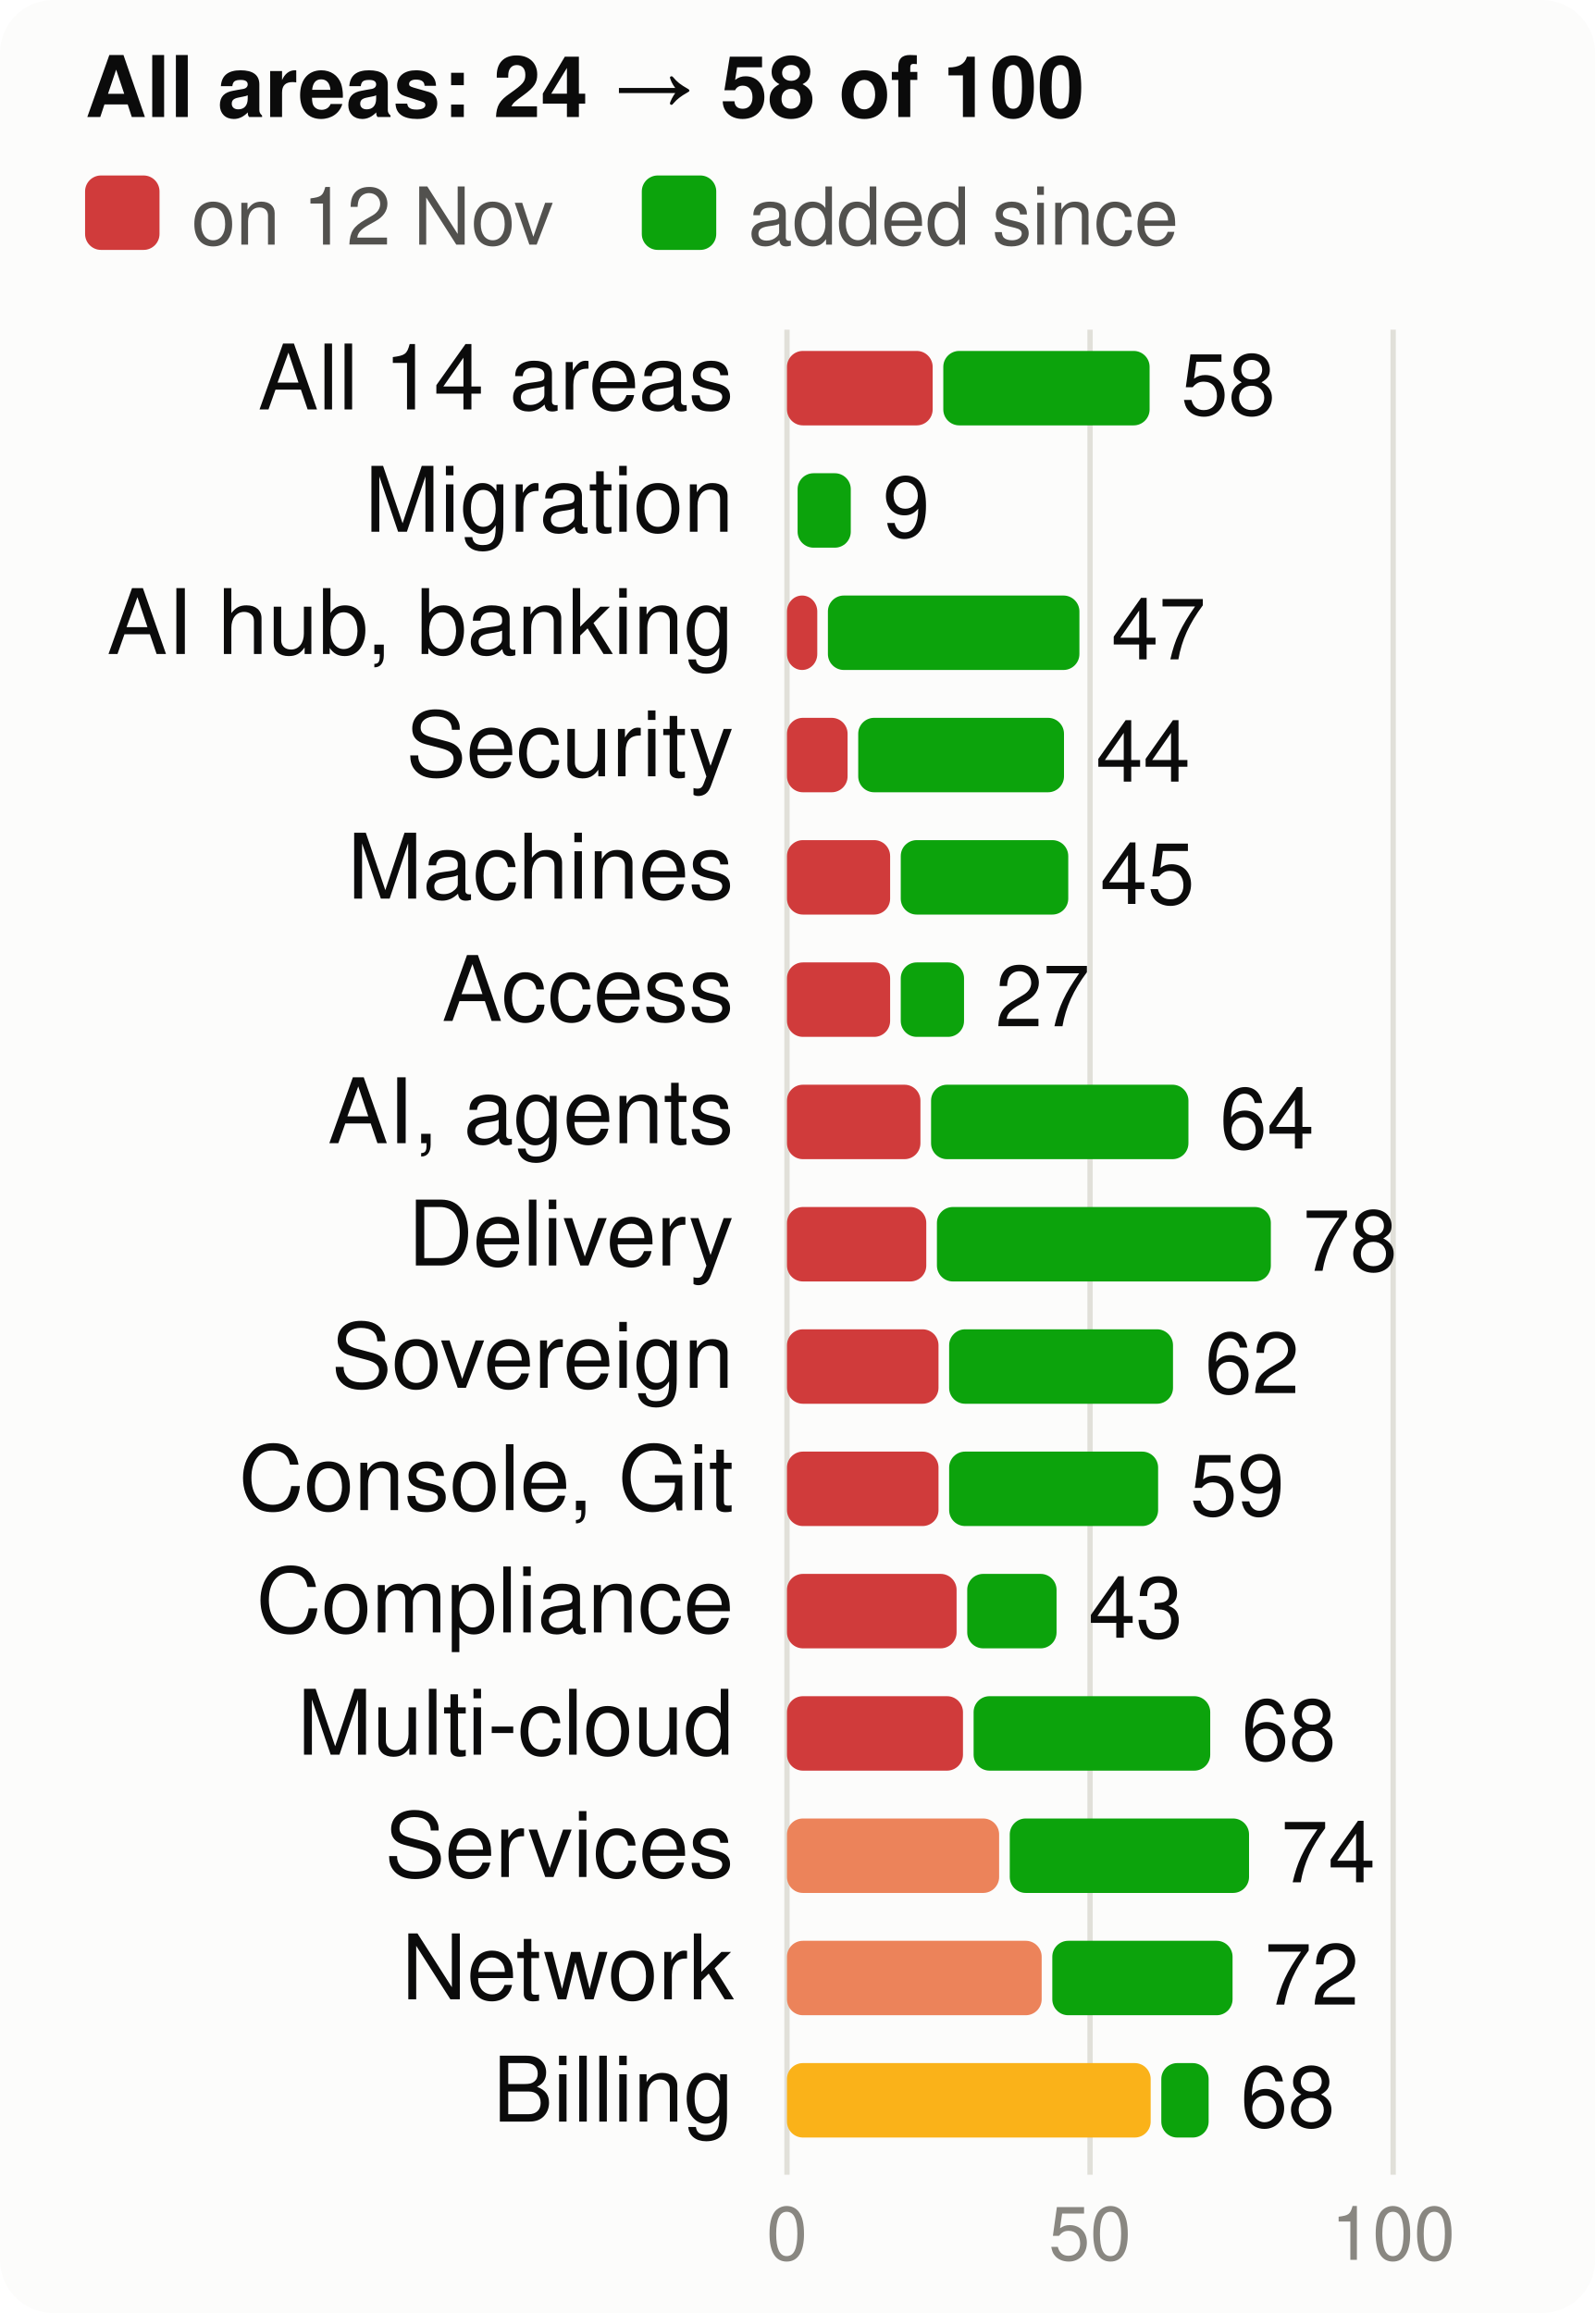
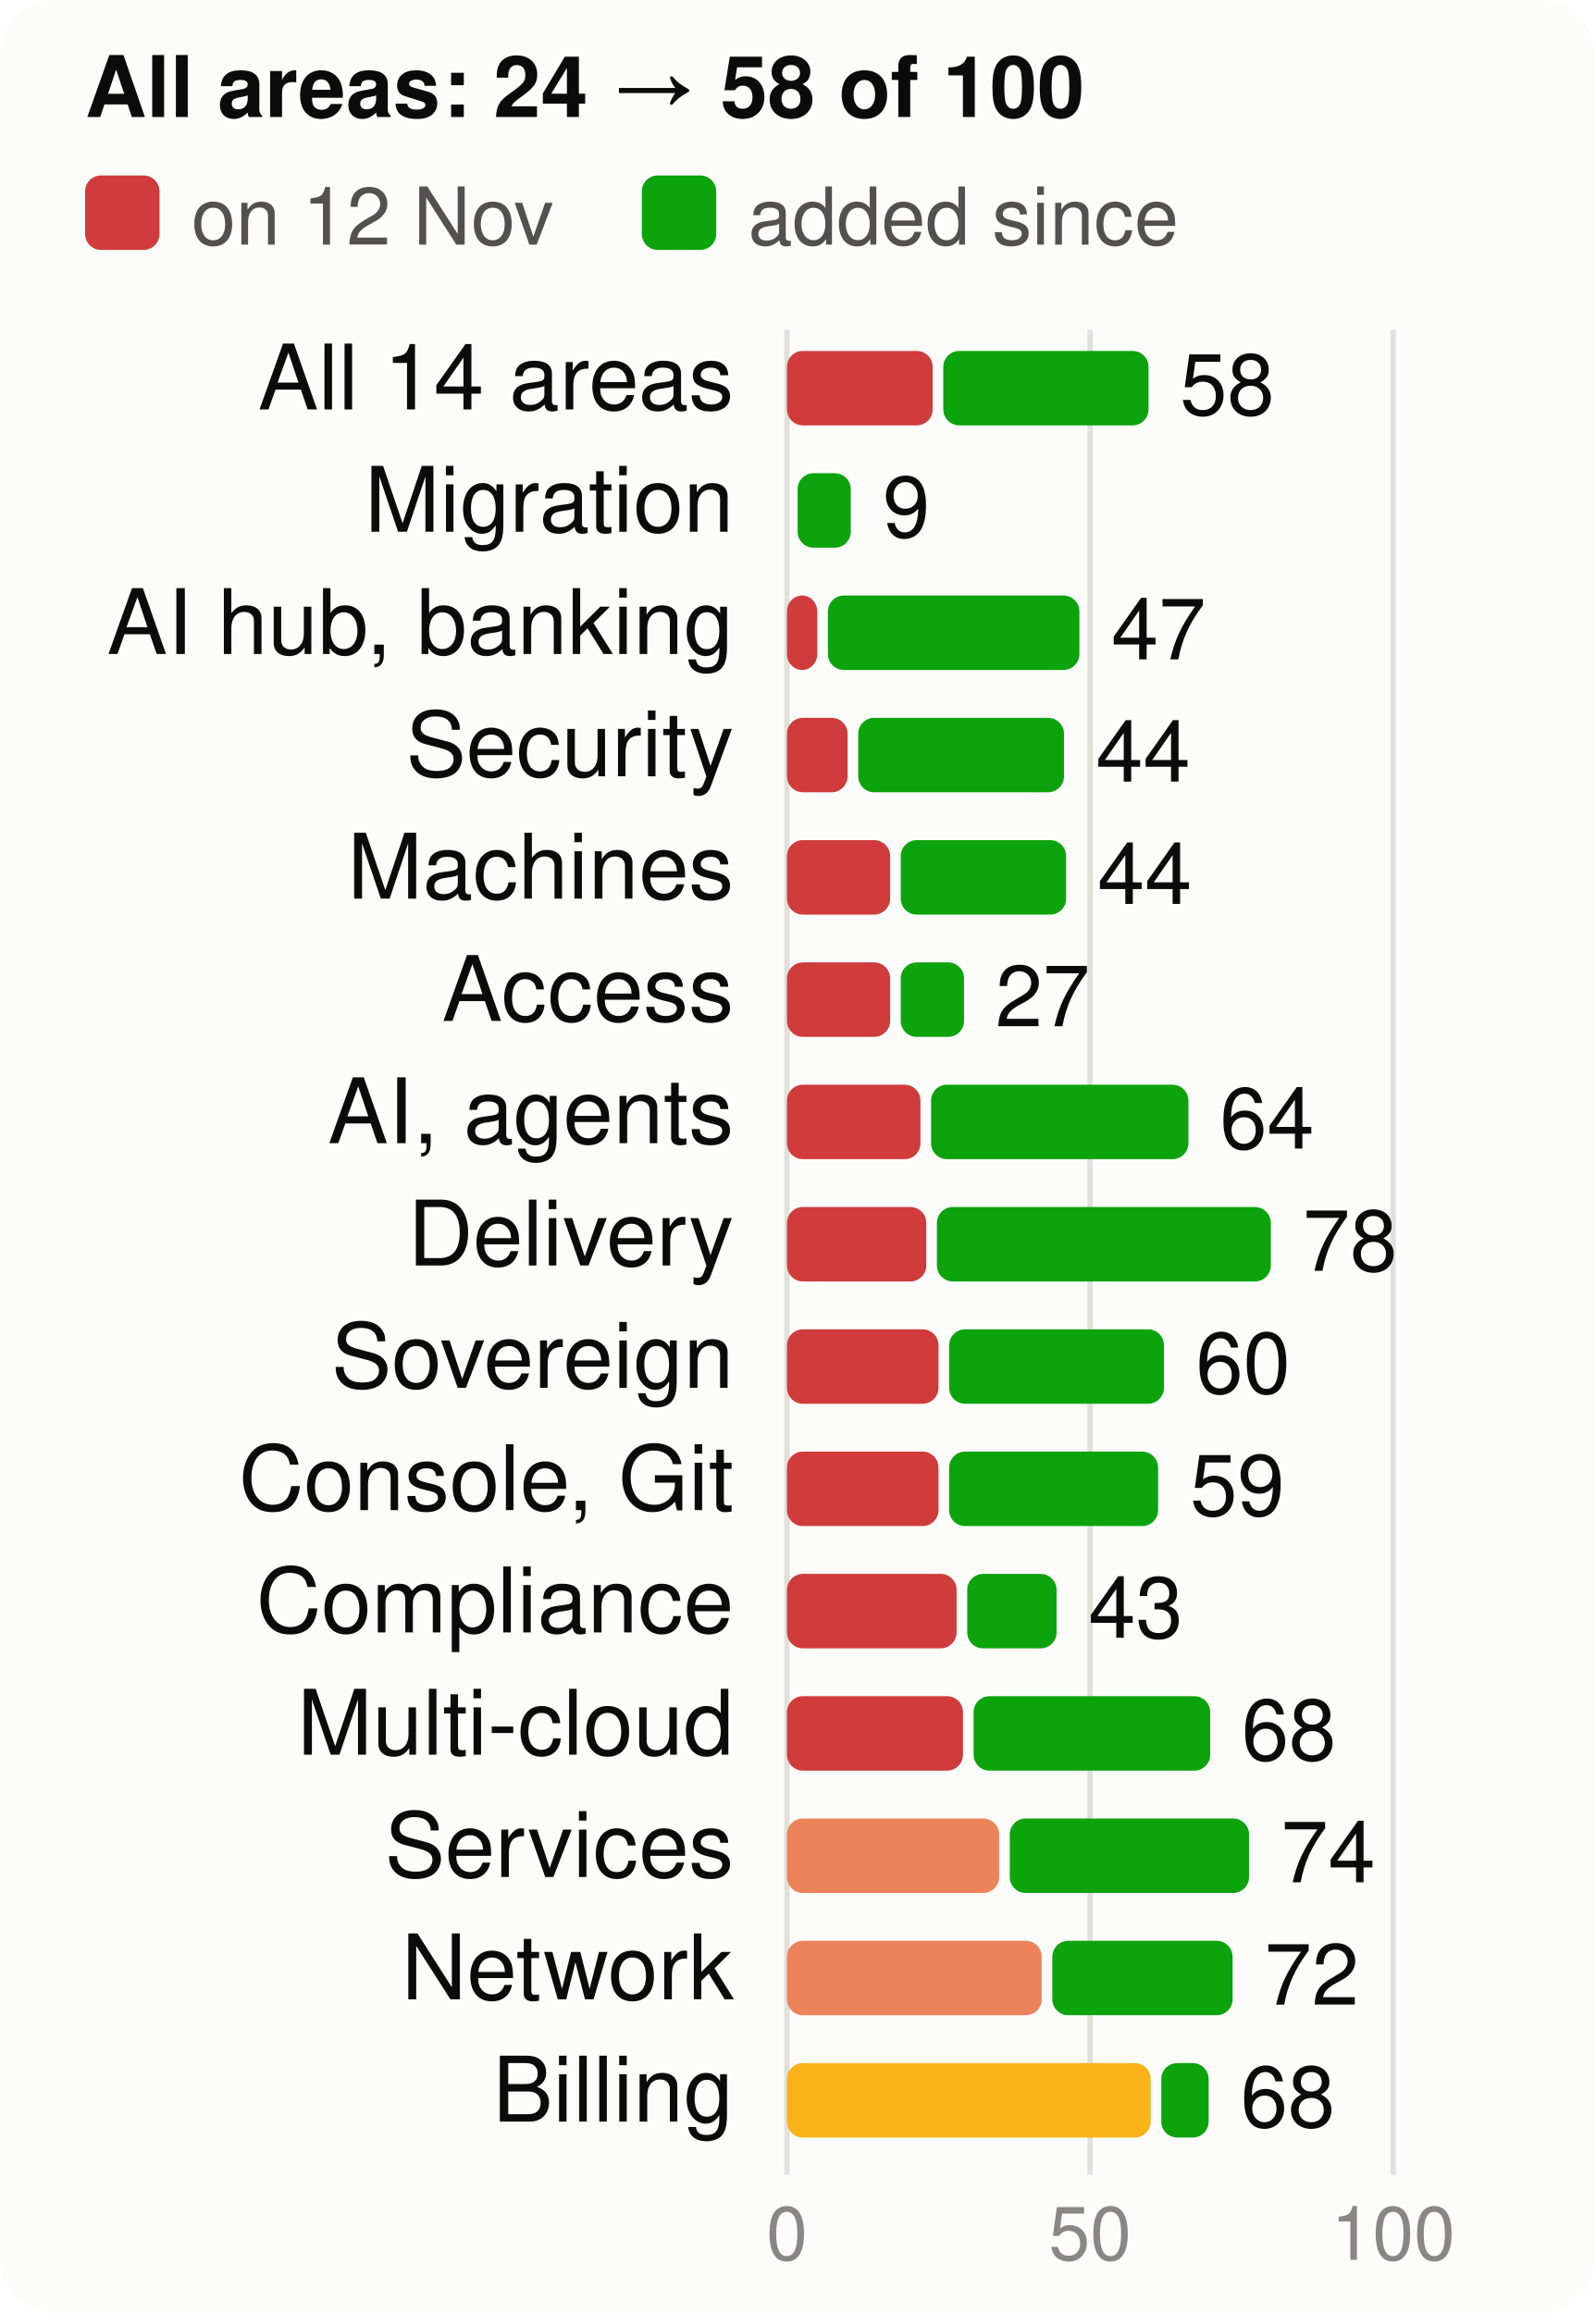
<svg xmlns="http://www.w3.org/2000/svg" viewBox="0 0 300 435" width="300" height="435" font-family="system-ui,-apple-system,Segoe UI,Helvetica,Arial,sans-serif" font-size="18" role="img" aria-label="Score per product area, at the start and now, of 100">
  <style>.h{paint-order:stroke;stroke:#fcfcfb;stroke-width:3px;stroke-linejoin:round}.rg{stroke:#fcfcfb}@media (prefers-color-scheme: dark){.bg{fill:#1a1a19}.t1{fill:#f0efec}.t2{fill:#c3c2b7}.gr{stroke:#2c2c2a}.ax{stroke:#383835}.ld{stroke:#383835}.br{stroke:#c3c2b7}.m{stroke:#3987e5}.dp{stroke:#d95926}.v{stroke:#199e70}.i2{stroke:#c3c2b7}.i1{stroke:#f0efec}.f1{fill:#3987e5}.f2{fill:#d95926}.f3{fill:#199e70}.f4{fill:#c98500}.ev{fill:#c3c2b7}.inv{fill:#1a1a19}.done{fill:#cde2fb}.todo{fill:#52514e}.tile{fill:#262624}.h,.rg{stroke:#1a1a19}}</style>
  <rect width="300" height="435" rx="10" class="bg" fill="#fcfcfb" />
  <text x="16" y="22" class="t1" fill="#0b0b0b" font-size="16" font-weight="700">All areas: 24 → 58 of 100</text>
  <rect x="16" y="33" width="14" height="14" rx="3" class="crit" fill="#d03b3b" />
  <text x="36" y="46" class="t2" fill="#52514e" font-size="15">on 12 Nov</text>
  <rect x="120.7" y="33" width="14" height="14" rx="3" class="gain" fill="#0ca30c" />
  <text x="140.7" y="46" class="t2" fill="#52514e" font-size="15">added since</text>
  <line x1="148.0" x2="148.0" y1="62" y2="409" class="gr" stroke="#e1e0d9" />
  <text x="148.0" y="425" text-anchor="middle" class="t3" fill="#898781" font-size="14">0</text>
  <line x1="205.0" x2="205.0" y1="62" y2="409" class="gr" stroke="#e1e0d9" />
  <text x="205.0" y="425" text-anchor="middle" class="t3" fill="#898781" font-size="14">50</text>
  <line x1="262.0" x2="262.0" y1="62" y2="409" class="gr" stroke="#e1e0d9" />
  <text x="262.0" y="425" text-anchor="middle" class="t3" fill="#898781" font-size="14">100</text>
  <text x="138" y="77" text-anchor="end" class="t1" fill="#0b0b0b" font-size="17">All 14 areas</text>
  <rect x="148" y="66" width="27.4" height="14" rx="3" class="crit" fill="#d03b3b" />
-   <rect x="177.4" y="66" width="38.8" height="14" rx="3" class="gain" fill="#0ca30c" />
-   <text x="222.1" y="78" class="t1" fill="#0b0b0b" font-size="16">58</text>
+   <rect x="177.4" y="66" width="38.6" height="14" rx="3" class="gain" fill="#0ca30c" />
+   <text x="221.9" y="78" class="t1" fill="#0b0b0b" font-size="16">58</text>
  <text x="138" y="100" text-anchor="end" class="t1" fill="#0b0b0b" font-size="17">Migration</text>
  <rect x="150.0" y="89" width="10.0" height="14" rx="3" class="gain" fill="#0ca30c" />
  <text x="166.0" y="101" class="t1" fill="#0b0b0b" font-size="16">9</text>
  <text x="138" y="123" text-anchor="end" class="t1" fill="#0b0b0b" font-size="17">AI hub, banking</text>
  <rect x="148" y="112" width="5.7" height="14" rx="3" class="crit" fill="#d03b3b" />
  <rect x="155.7" y="112" width="47.3" height="14" rx="3" class="gain" fill="#0ca30c" />
  <text x="209.0" y="124" class="t1" fill="#0b0b0b" font-size="16">47</text>
  <text x="138" y="146" text-anchor="end" class="t1" fill="#0b0b0b" font-size="17">Security</text>
  <rect x="148" y="135" width="11.4" height="14" rx="3" class="crit" fill="#d03b3b" />
  <rect x="161.4" y="135" width="38.7" height="14" rx="3" class="gain" fill="#0ca30c" />
  <text x="206.1" y="147" class="t1" fill="#0b0b0b" font-size="16">44</text>
  <text x="138" y="169" text-anchor="end" class="t1" fill="#0b0b0b" font-size="17">Machines</text>
  <rect x="148" y="158" width="19.4" height="14" rx="3" class="crit" fill="#d03b3b" />
-   <rect x="169.4" y="158" width="31.5" height="14" rx="3" class="gain" fill="#0ca30c" />
-   <text x="206.9" y="170" class="t1" fill="#0b0b0b" font-size="16">45</text>
+   <rect x="169.4" y="158" width="31.1" height="14" rx="3" class="gain" fill="#0ca30c" />
+   <text x="206.4" y="170" class="t1" fill="#0b0b0b" font-size="16">44</text>
  <text x="138" y="192" text-anchor="end" class="t1" fill="#0b0b0b" font-size="17">Access</text>
  <rect x="148" y="181" width="19.4" height="14" rx="3" class="crit" fill="#d03b3b" />
  <rect x="169.4" y="181" width="11.9" height="14" rx="3" class="gain" fill="#0ca30c" />
  <text x="187.2" y="193" class="t1" fill="#0b0b0b" font-size="16">27</text>
  <text x="138" y="215" text-anchor="end" class="t1" fill="#0b0b0b" font-size="17">AI, agents</text>
  <rect x="148" y="204" width="25.1" height="14" rx="3" class="crit" fill="#d03b3b" />
  <rect x="175.1" y="204" width="48.4" height="14" rx="3" class="gain" fill="#0ca30c" />
  <text x="229.4" y="216" class="t1" fill="#0b0b0b" font-size="16">64</text>
  <text x="138" y="238" text-anchor="end" class="t1" fill="#0b0b0b" font-size="17">Delivery</text>
  <rect x="148" y="227" width="26.2" height="14" rx="3" class="crit" fill="#d03b3b" />
  <rect x="176.2" y="227" width="62.8" height="14" rx="3" class="gain" fill="#0ca30c" />
  <text x="245.0" y="239" class="t1" fill="#0b0b0b" font-size="16">78</text>
  <text x="138" y="261" text-anchor="end" class="t1" fill="#0b0b0b" font-size="17">Sovereign</text>
  <rect x="148" y="250" width="28.5" height="14" rx="3" class="crit" fill="#d03b3b" />
-   <rect x="178.5" y="250" width="42.1" height="14" rx="3" class="gain" fill="#0ca30c" />
-   <text x="226.6" y="262" class="t1" fill="#0b0b0b" font-size="16">62</text>
+   <rect x="178.5" y="250" width="40.4" height="14" rx="3" class="gain" fill="#0ca30c" />
+   <text x="224.9" y="262" class="t1" fill="#0b0b0b" font-size="16">60</text>
  <text x="138" y="284" text-anchor="end" class="t1" fill="#0b0b0b" font-size="17">Console, Git</text>
  <rect x="148" y="273" width="28.5" height="14" rx="3" class="crit" fill="#d03b3b" />
  <rect x="178.5" y="273" width="39.3" height="14" rx="3" class="gain" fill="#0ca30c" />
  <text x="223.8" y="285" class="t1" fill="#0b0b0b" font-size="16">59</text>
  <text x="138" y="307" text-anchor="end" class="t1" fill="#0b0b0b" font-size="17">Compliance</text>
  <rect x="148" y="296" width="31.9" height="14" rx="3" class="crit" fill="#d03b3b" />
  <rect x="181.9" y="296" width="16.8" height="14" rx="3" class="gain" fill="#0ca30c" />
  <text x="204.7" y="308" class="t1" fill="#0b0b0b" font-size="16">43</text>
  <text x="138" y="330" text-anchor="end" class="t1" fill="#0b0b0b" font-size="17">Multi-cloud</text>
  <rect x="148" y="319" width="33.1" height="14" rx="3" class="crit" fill="#d03b3b" />
  <rect x="183.1" y="319" width="44.5" height="14" rx="3" class="gain" fill="#0ca30c" />
  <text x="233.5" y="331" class="t1" fill="#0b0b0b" font-size="16">68</text>
  <text x="138" y="353" text-anchor="end" class="t1" fill="#0b0b0b" font-size="17">Services</text>
  <rect x="148" y="342" width="39.9" height="14" rx="3" class="ser" fill="#ec835a" />
  <rect x="189.9" y="342" width="45.0" height="14" rx="3" class="gain" fill="#0ca30c" />
  <text x="240.9" y="354" class="t1" fill="#0b0b0b" font-size="16">74</text>
  <text x="138" y="376" text-anchor="end" class="t1" fill="#0b0b0b" font-size="17">Network</text>
  <rect x="148" y="365" width="47.9" height="14" rx="3" class="ser" fill="#ec835a" />
  <rect x="197.9" y="365" width="33.9" height="14" rx="3" class="gain" fill="#0ca30c" />
  <text x="237.8" y="377" class="t1" fill="#0b0b0b" font-size="16">72</text>
  <text x="138" y="399" text-anchor="end" class="t1" fill="#0b0b0b" font-size="17">Billing</text>
  <rect x="148" y="388" width="68.4" height="14" rx="3" class="warn" fill="#fab219" />
  <rect x="218.4" y="388" width="8.9" height="14" rx="3" class="gain" fill="#0ca30c" />
  <text x="233.3" y="400" class="t1" fill="#0b0b0b" font-size="16">68</text>
</svg>
